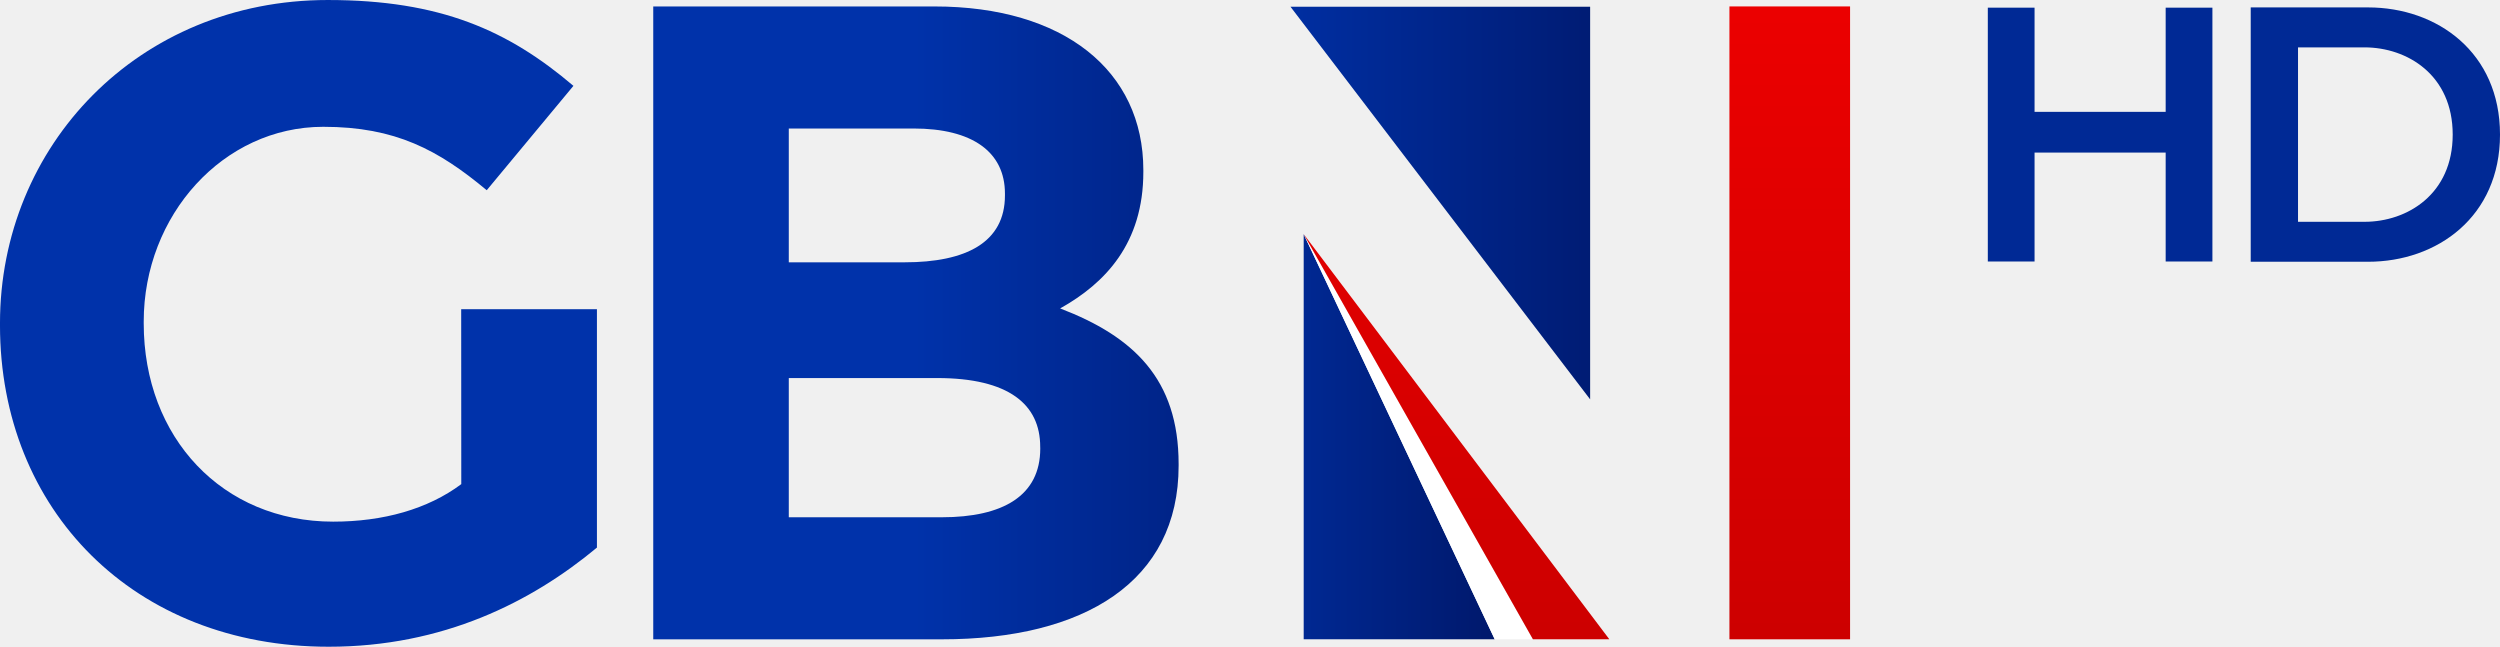
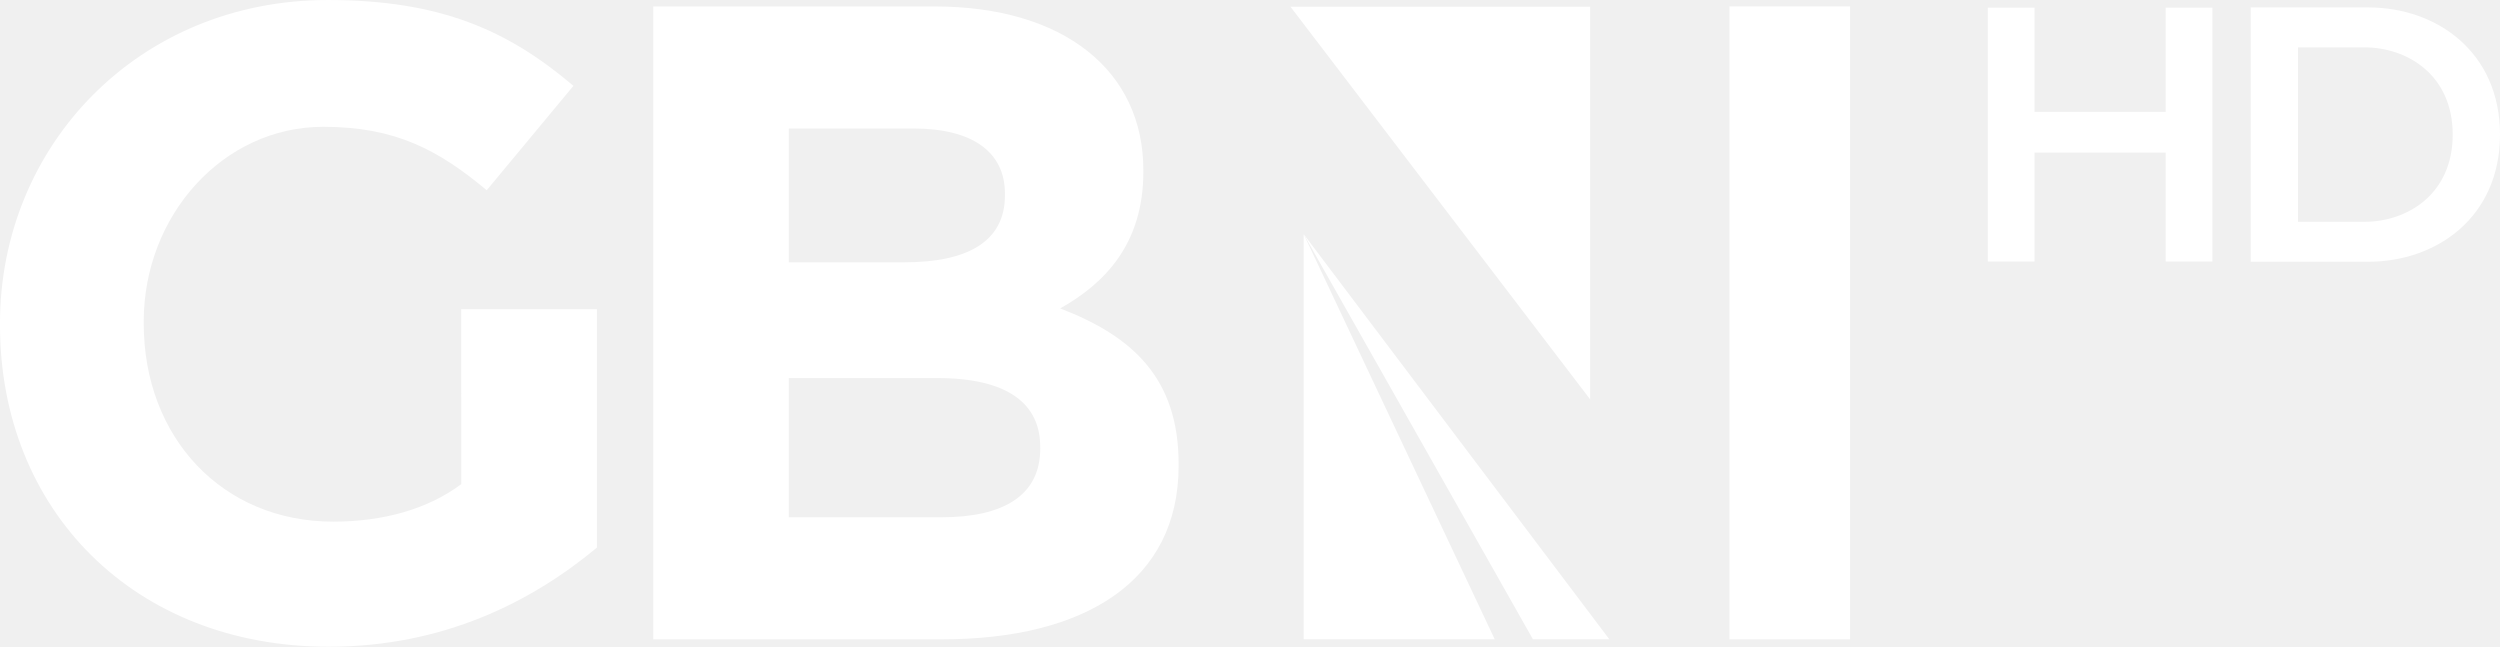
- <svg xmlns="http://www.w3.org/2000/svg" xmlns:xlink="http://www.w3.org/1999/xlink" width="800" height="206.95" data-name="Layer 2" version="1.1" viewBox="0 0 800 206.95">
-   <defs>
-     <linearGradient id="linear-gradient" x1="350.56" x2="796.26" y1="214.33" y2="214.33" gradientUnits="userSpaceOnUse">
-       <stop stop-color="#0032aa" offset="0" />
-       <stop stop-color="#000f55" offset="1" />
-     </linearGradient>
-     <linearGradient id="linear-gradient-2" x1="503.05" x2="861.39" y1="214.08" y2="214.08" gradientTransform="matrix(.73824 0 0 .73824 -.83421 -27.234)" xlink:href="#linear-gradient" />
-     <linearGradient id="linear-gradient-3" x1="675.23" x2="986.99" y1="111.42" y2="111.42" xlink:href="#linear-gradient" />
-     <linearGradient id="linear-gradient-4" x1="649.45" x2="882.49" y1="239.66" y2="239.66" xlink:href="#linear-gradient" />
-     <linearGradient id="linear-gradient-5" x1="799.28" x2="799.28" y1="3.37" y2="350.74" gradientUnits="userSpaceOnUse">
-       <stop stop-color="#eb0000" offset=".01" />
-       <stop stop-color="#cd0000" offset=".99" />
-     </linearGradient>
-     <linearGradient id="linear-gradient-6" x1="982.17" x2="982.17" y1="3.53" y2="350.83" gradientTransform="scale(.73824)" xlink:href="#linear-gradient-5" />
-     <linearGradient id="linear-gradient-6-3" x1="982.17" x2="982.17" y1="3.53" y2="350.83" gradientTransform="matrix(.58312 0 0 .58312 -2.3781e-6 1.1959e-5)" xlink:href="#linear-gradient-5" />
-     <linearGradient id="linearGradient871" x1="799.28" x2="799.28" y1="3.37" y2="350.74" gradientTransform="matrix(.58312 0 0 .58312 -2.3781e-6 1.1959e-5)" gradientUnits="userSpaceOnUse" xlink:href="#linear-gradient-5" />
-     <linearGradient id="linear-gradient-4-3" x1="649.45" x2="882.49" y1="239.66" y2="239.66" gradientTransform="matrix(.58312 0 0 .58312 -2.3781e-6 1.1959e-5)" xlink:href="#linear-gradient" />
-     <linearGradient id="linear-gradient-3-1" x1="675.23" x2="986.99" y1="111.42" y2="111.42" gradientTransform="matrix(.58312 0 0 .58312 -2.3781e-6 1.1959e-5)" xlink:href="#linear-gradient" />
-     <linearGradient id="linear-gradient-2-5" x1="503.05" x2="861.39" y1="214.08" y2="214.08" gradientTransform="matrix(.58312 0 0 .58312 -.65892 -21.511)" xlink:href="#linear-gradient" />
-     <linearGradient id="linearGradient869" x1="350.56" x2="796.26" y1="214.33" y2="214.33" gradientTransform="matrix(.58312 0 0 .58312 -.65892 -21.511)" gradientUnits="userSpaceOnUse" xlink:href="#linear-gradient" />
-   </defs>
-   <path class="cls-1" d="m147.61 154.92c-10.7 8.006-24.992 12.006-40.999 12.006-35.442 0-60.621-26.87-60.621-63.455v-0.583c0-34.013 25.442-62.312 57.455-62.312 23.15 0 36.871 7.435 52.306 20.298l27.745-33.401c-20.882-17.75-42.585-27.471-78.61-27.471-60.586 0-104.89 46.591-104.89 103.47v0.583c0 59.169 42.871 102.9 105.18 102.9 36.585 0 64.884-14.292 85.841-31.728v-76.29h-43.437z" fill="url(#linearGradient869)" stroke-width=".583" />
-   <path class="cls-2" d="m339.25 98.693c14.467-8.1 26.619-20.829 26.619-43.681v-0.583c0-31.821-25.459-52.364-66.831-52.364h-89.999v202.52h92.314c45.711 0 75.806-18.514 75.806-55.548v-0.583c-6e-3 -27.191-14.473-40.783-37.909-49.758zm-86.838-57.571h39.95c18.806 0 29.22 7.522 29.22 20.829v0.583c0 15.044-12.444 21.406-32.118 21.406h-37.051zm80.47 102.42c0 15.044-11.861 21.984-31.535 21.984h-48.935v-44.55h47.472c22.852 0 32.981 8.391 32.981 21.984z" fill="url(#linear-gradient-2-5)" stroke-width=".583" />
-   <path class="cls-3" d="m412.95 2.152 95.894 125.64v-125.64z" fill="url(#linear-gradient-3-1)" stroke-width=".583" />
-   <path class="cls-4" d="m417.18 204.56h61.128l-61.128-129.63z" fill="url(#linear-gradient-4-3)" stroke-width=".583" />
-   <path class="cls-5" d="m478.3 204.57h12.222l-73.351-129.64z" fill="#fff" stroke-width=".583" />
-   <path class="cls-6" d="m417.18 74.931 73.351 129.63h24.45z" fill="url(#linearGradient871)" stroke-width=".583" />
-   <path class="cls-7" d="m553.42 2.058h38.602v202.52h-38.602z" fill="url(#linear-gradient-6-3)" stroke-width=".583" />
-   <path d="m636.1 2.453v81.228h14.957v-34.856h41.957v34.856h14.957v-81.228h-14.957v33.339h-41.957v-33.339z" color="#000000" color-rendering="auto" dominant-baseline="auto" fill="#002995" image-rendering="auto" shape-rendering="auto" solid-color="#000000" stop-color="#000000" style="font-feature-settings:normal;font-variant-alternates:normal;font-variant-caps:normal;font-variant-east-asian:normal;font-variant-ligatures:normal;font-variant-numeric:normal;font-variant-position:normal;font-variation-settings:normal;inline-size:0;isolation:auto;mix-blend-mode:normal;paint-order:stroke fill markers;shape-margin:0;shape-padding:0;text-decoration-color:#000000;text-decoration-line:none;text-decoration-style:solid;text-indent:0;text-orientation:mixed;text-transform:none;white-space:normal" />
-   <path d="m720.23 2.372v81.39h37.567c22.096 0 42.204-14.402 42.204-40.695s-20.108-40.694-42.204-40.694zm15.136 12.788h21.278c13.711 1.9e-5 28.221 8.851 28.221 27.908 0 19.057-14.51 27.908-28.221 27.908h-21.278z" fill="#002995" stroke-width="9.349" style="paint-order:stroke fill markers" />
+ <svg xmlns="http://www.w3.org/2000/svg" width="800" height="206.95" data-name="Layer 2" version="1.1" viewBox="0 0 800 206.95">
+   <path class="cls-1" d="m147.61 154.92c-10.7 8.006-24.992 12.006-40.999 12.006-35.442 0-60.621-26.87-60.621-63.455v-0.583c0-34.013 25.442-62.312 57.455-62.312 23.15 0 36.871 7.435 52.306 20.298l27.745-33.401c-20.882-17.75-42.585-27.471-78.61-27.471-60.586 0-104.89 46.591-104.89 103.47v0.583c0 59.169 42.871 102.9 105.18 102.9 36.585 0 64.884-14.292 85.841-31.728v-76.29h-43.437z" fill="#fff" stroke-width=".583" />
+   <path class="cls-2" d="m339.25 98.693c14.467-8.1 26.619-20.829 26.619-43.681v-0.583c0-31.821-25.459-52.364-66.831-52.364h-89.999v202.52h92.314c45.711 0 75.806-18.514 75.806-55.548v-0.583c-6e-3 -27.191-14.473-40.783-37.909-49.758zm-86.838-57.571h39.95c18.806 0 29.22 7.522 29.22 20.829v0.583c0 15.044-12.444 21.406-32.118 21.406h-37.051zm80.47 102.42c0 15.044-11.861 21.984-31.535 21.984h-48.935v-44.55h47.472c22.852 0 32.981 8.391 32.981 21.984z" fill="#fff" stroke-width=".583" />
+   <path class="cls-3" d="m412.95 2.152 95.894 125.64v-125.64z" fill="#fff" stroke-width=".583" />
+   <path class="cls-4" d="m417.18 204.56h61.128l-61.128-129.63z" fill="#fff" stroke-width=".583" />
+   <path class="cls-6" d="m417.18 74.931 73.351 129.63h24.45z" fill="#fff" stroke-width=".583" />
+   <path class="cls-7" d="m553.42 2.058h38.602v202.52h-38.602z" fill="#fff" stroke-width=".583" />
+   <path d="m636.1 2.453v81.228h14.957v-34.856h41.957v34.856h14.957v-81.228h-14.957v33.339h-41.957v-33.339z" color="#000000" color-rendering="auto" dominant-baseline="auto" fill="#fff" image-rendering="auto" shape-rendering="auto" solid-color="#000000" stop-color="#000000" style="font-feature-settings:normal;font-variant-alternates:normal;font-variant-caps:normal;font-variant-east-asian:normal;font-variant-ligatures:normal;font-variant-numeric:normal;font-variant-position:normal;font-variation-settings:normal;inline-size:0;isolation:auto;mix-blend-mode:normal;paint-order:stroke fill markers;shape-margin:0;shape-padding:0;text-decoration-color:#000000;text-decoration-line:none;text-decoration-style:solid;text-indent:0;text-orientation:mixed;text-transform:none;white-space:normal" />
+   <path d="m720.23 2.372v81.39h37.567c22.096 0 42.204-14.402 42.204-40.695s-20.108-40.694-42.204-40.694zm15.136 12.788h21.278c13.711 1.9e-5 28.221 8.851 28.221 27.908 0 19.057-14.51 27.908-28.221 27.908h-21.278z" fill="#fff" stroke-width="9.349" style="paint-order:stroke fill markers" />
</svg>
